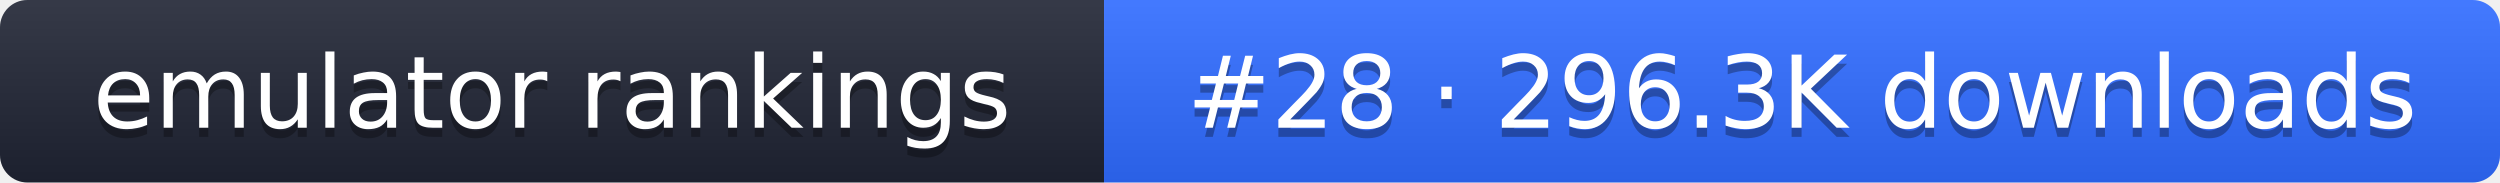
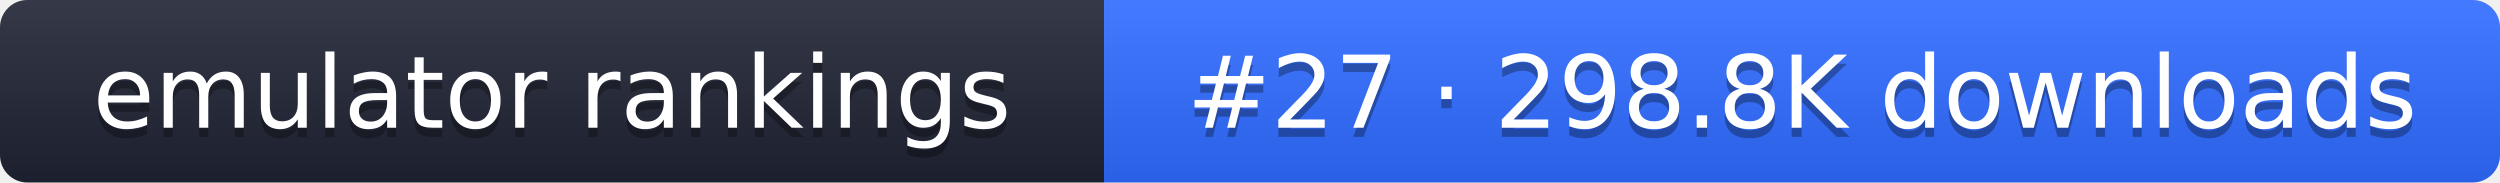
- <svg xmlns="http://www.w3.org/2000/svg" width="274" height="20" role="img" aria-label="emulator rankings: #28 · 296.3K downloads">
+ <svg xmlns="http://www.w3.org/2000/svg" width="274" height="20" role="img" aria-label="emulator rankings: #27 · 298.8K downloads">
  <linearGradient id="g" x2="0" y2="100%">
    <stop offset="0" stop-color="#fff" stop-opacity=".1" />
    <stop offset="1" stop-opacity=".1" />
  </linearGradient>
  <clipPath id="r">
    <rect width="274" height="20" rx="3" fill="#fff" />
  </clipPath>
  <g clip-path="url(#r)">
    <rect width="121" height="20" fill="#1f2433" />
    <rect x="121" width="153" height="20" fill="#2f6bff" />
    <rect width="274" height="20" fill="url(#g)" />
  </g>
  <g fill="#fff" text-anchor="middle" font-family="Verdana,DejaVu Sans,sans-serif" font-size="11">
    <text x="60.5" y="15" fill="#010101" fill-opacity=".3">emulator rankings</text>
    <text x="60.5" y="14">emulator rankings</text>
-     <text x="197.5" y="15" fill="#010101" fill-opacity=".3">#28 · 296.3K downloads</text>
-     <text x="197.5" y="14">#28 · 296.3K downloads</text>
+     <text x="197.5" y="15" fill="#010101" fill-opacity=".3">#27 · 298.8K downloads</text>
+     <text x="197.5" y="14">#27 · 298.8K downloads</text>
  </g>
</svg>
